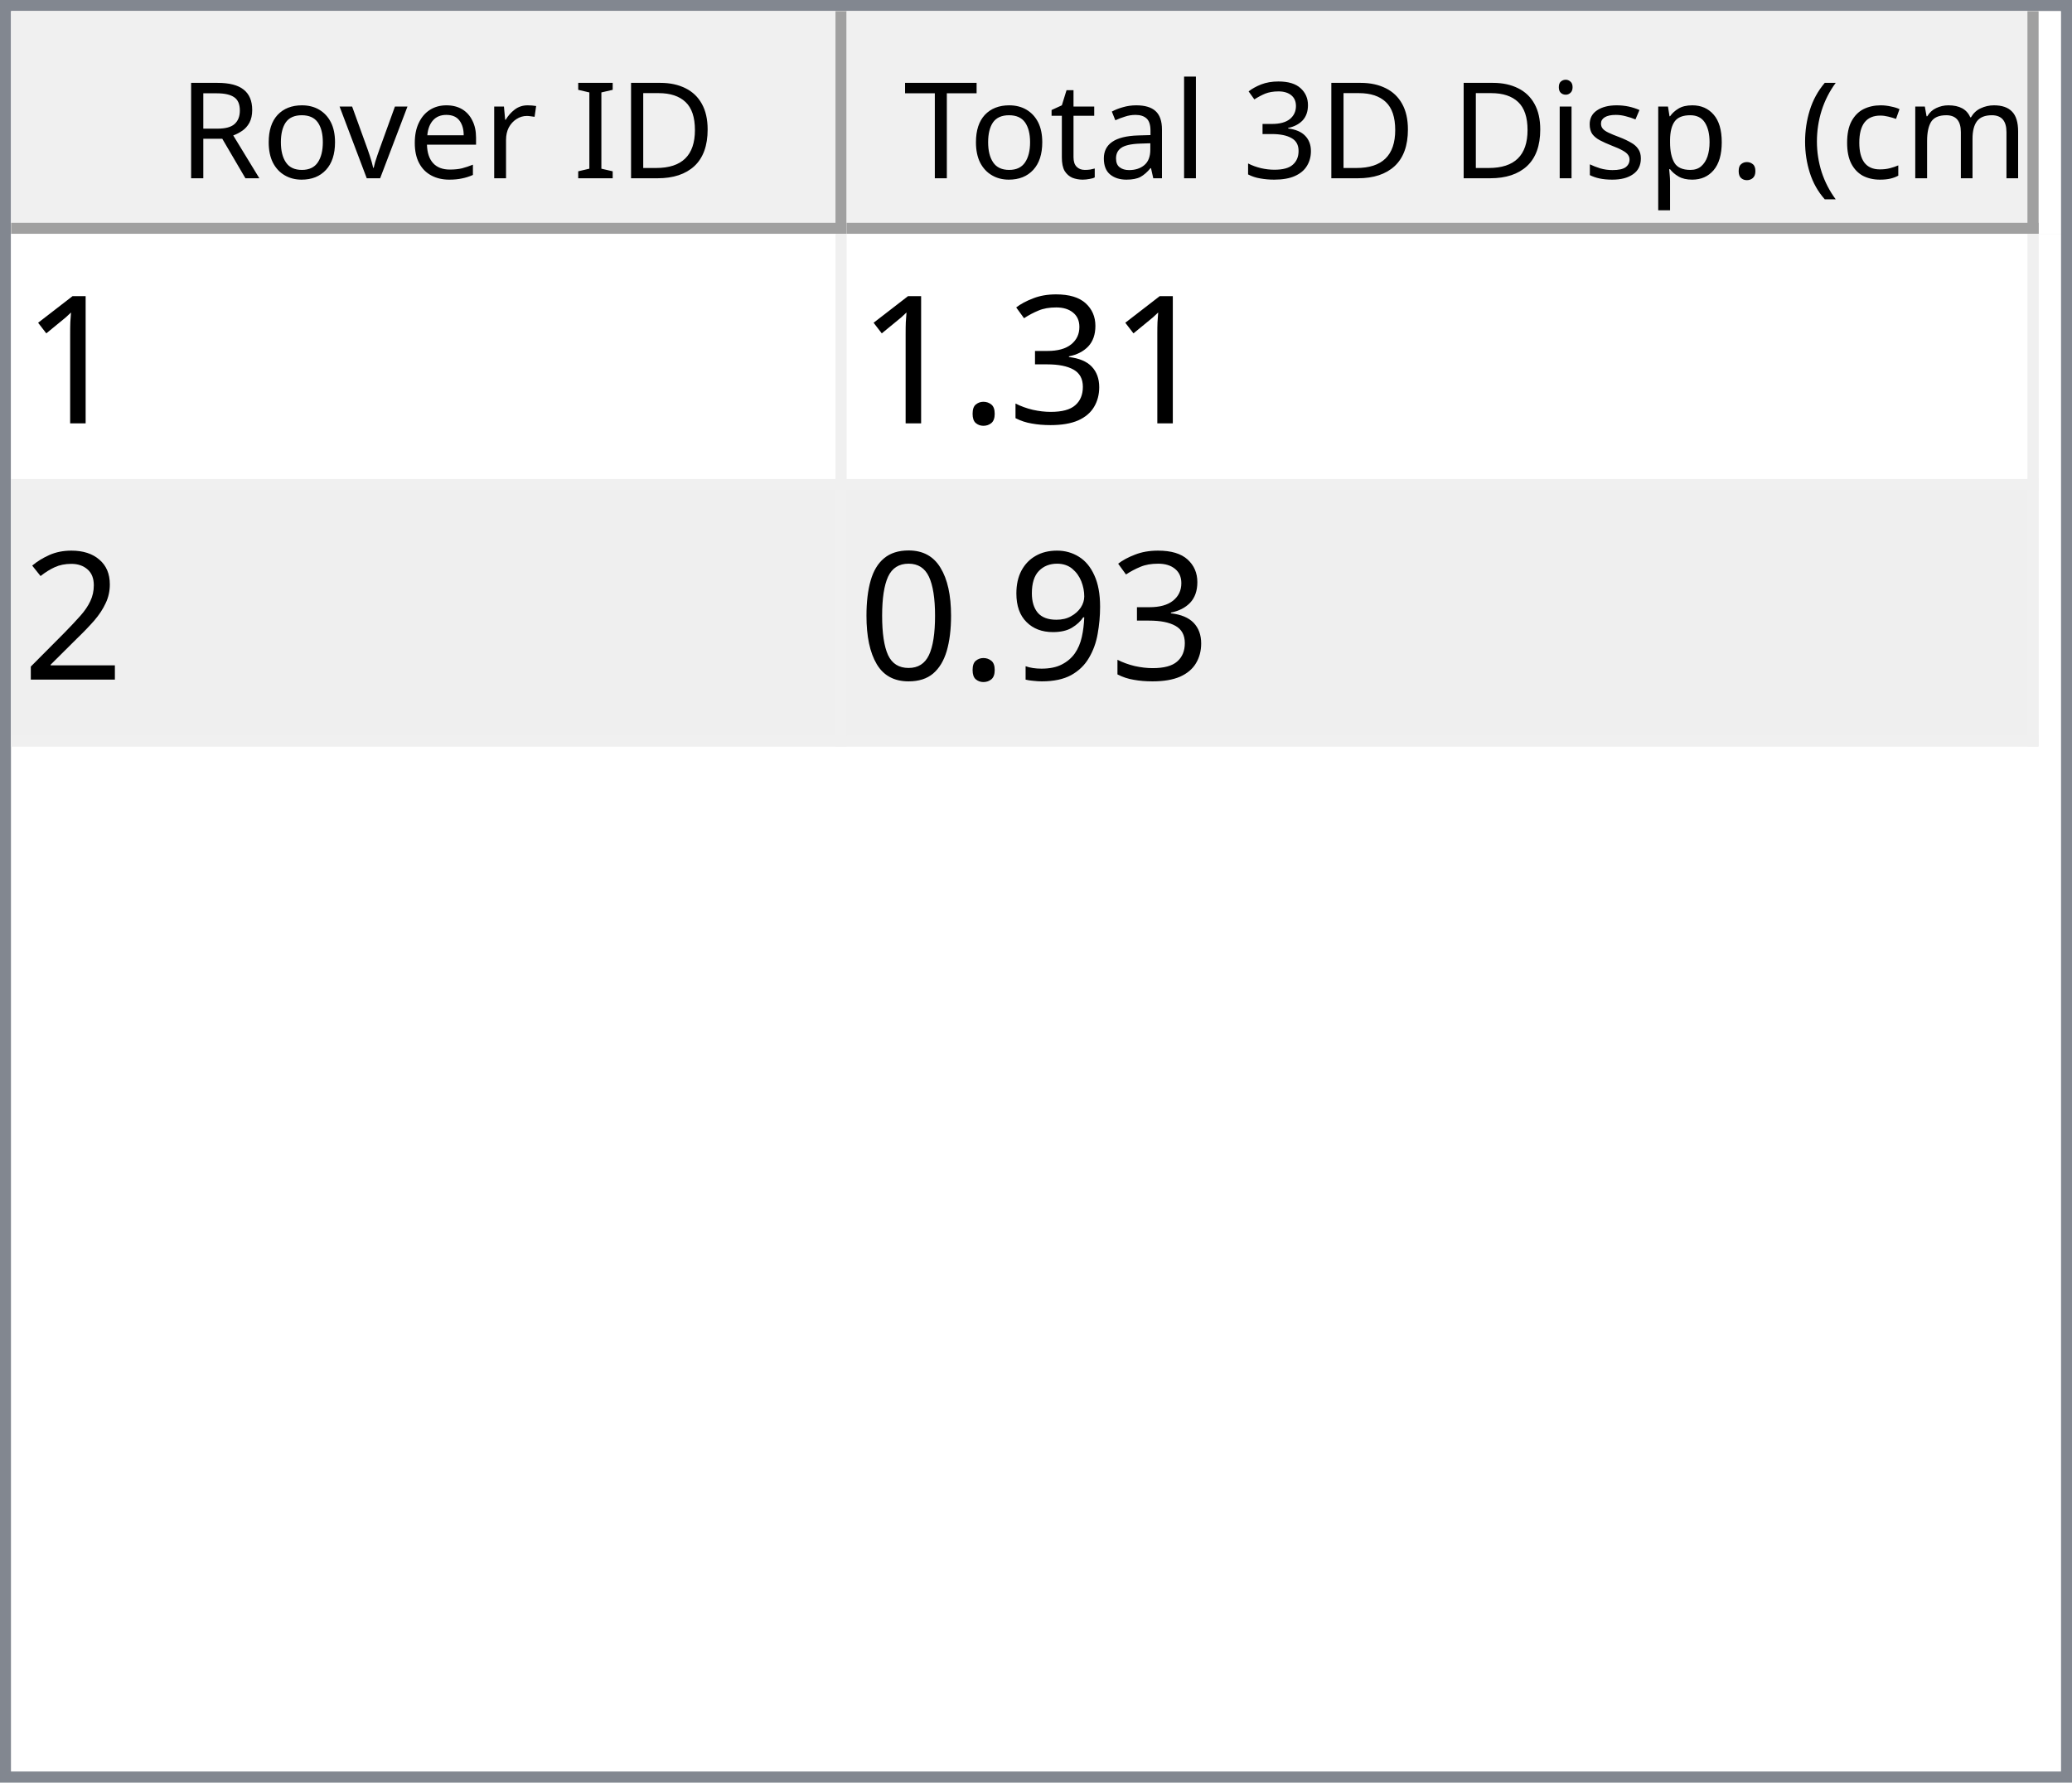
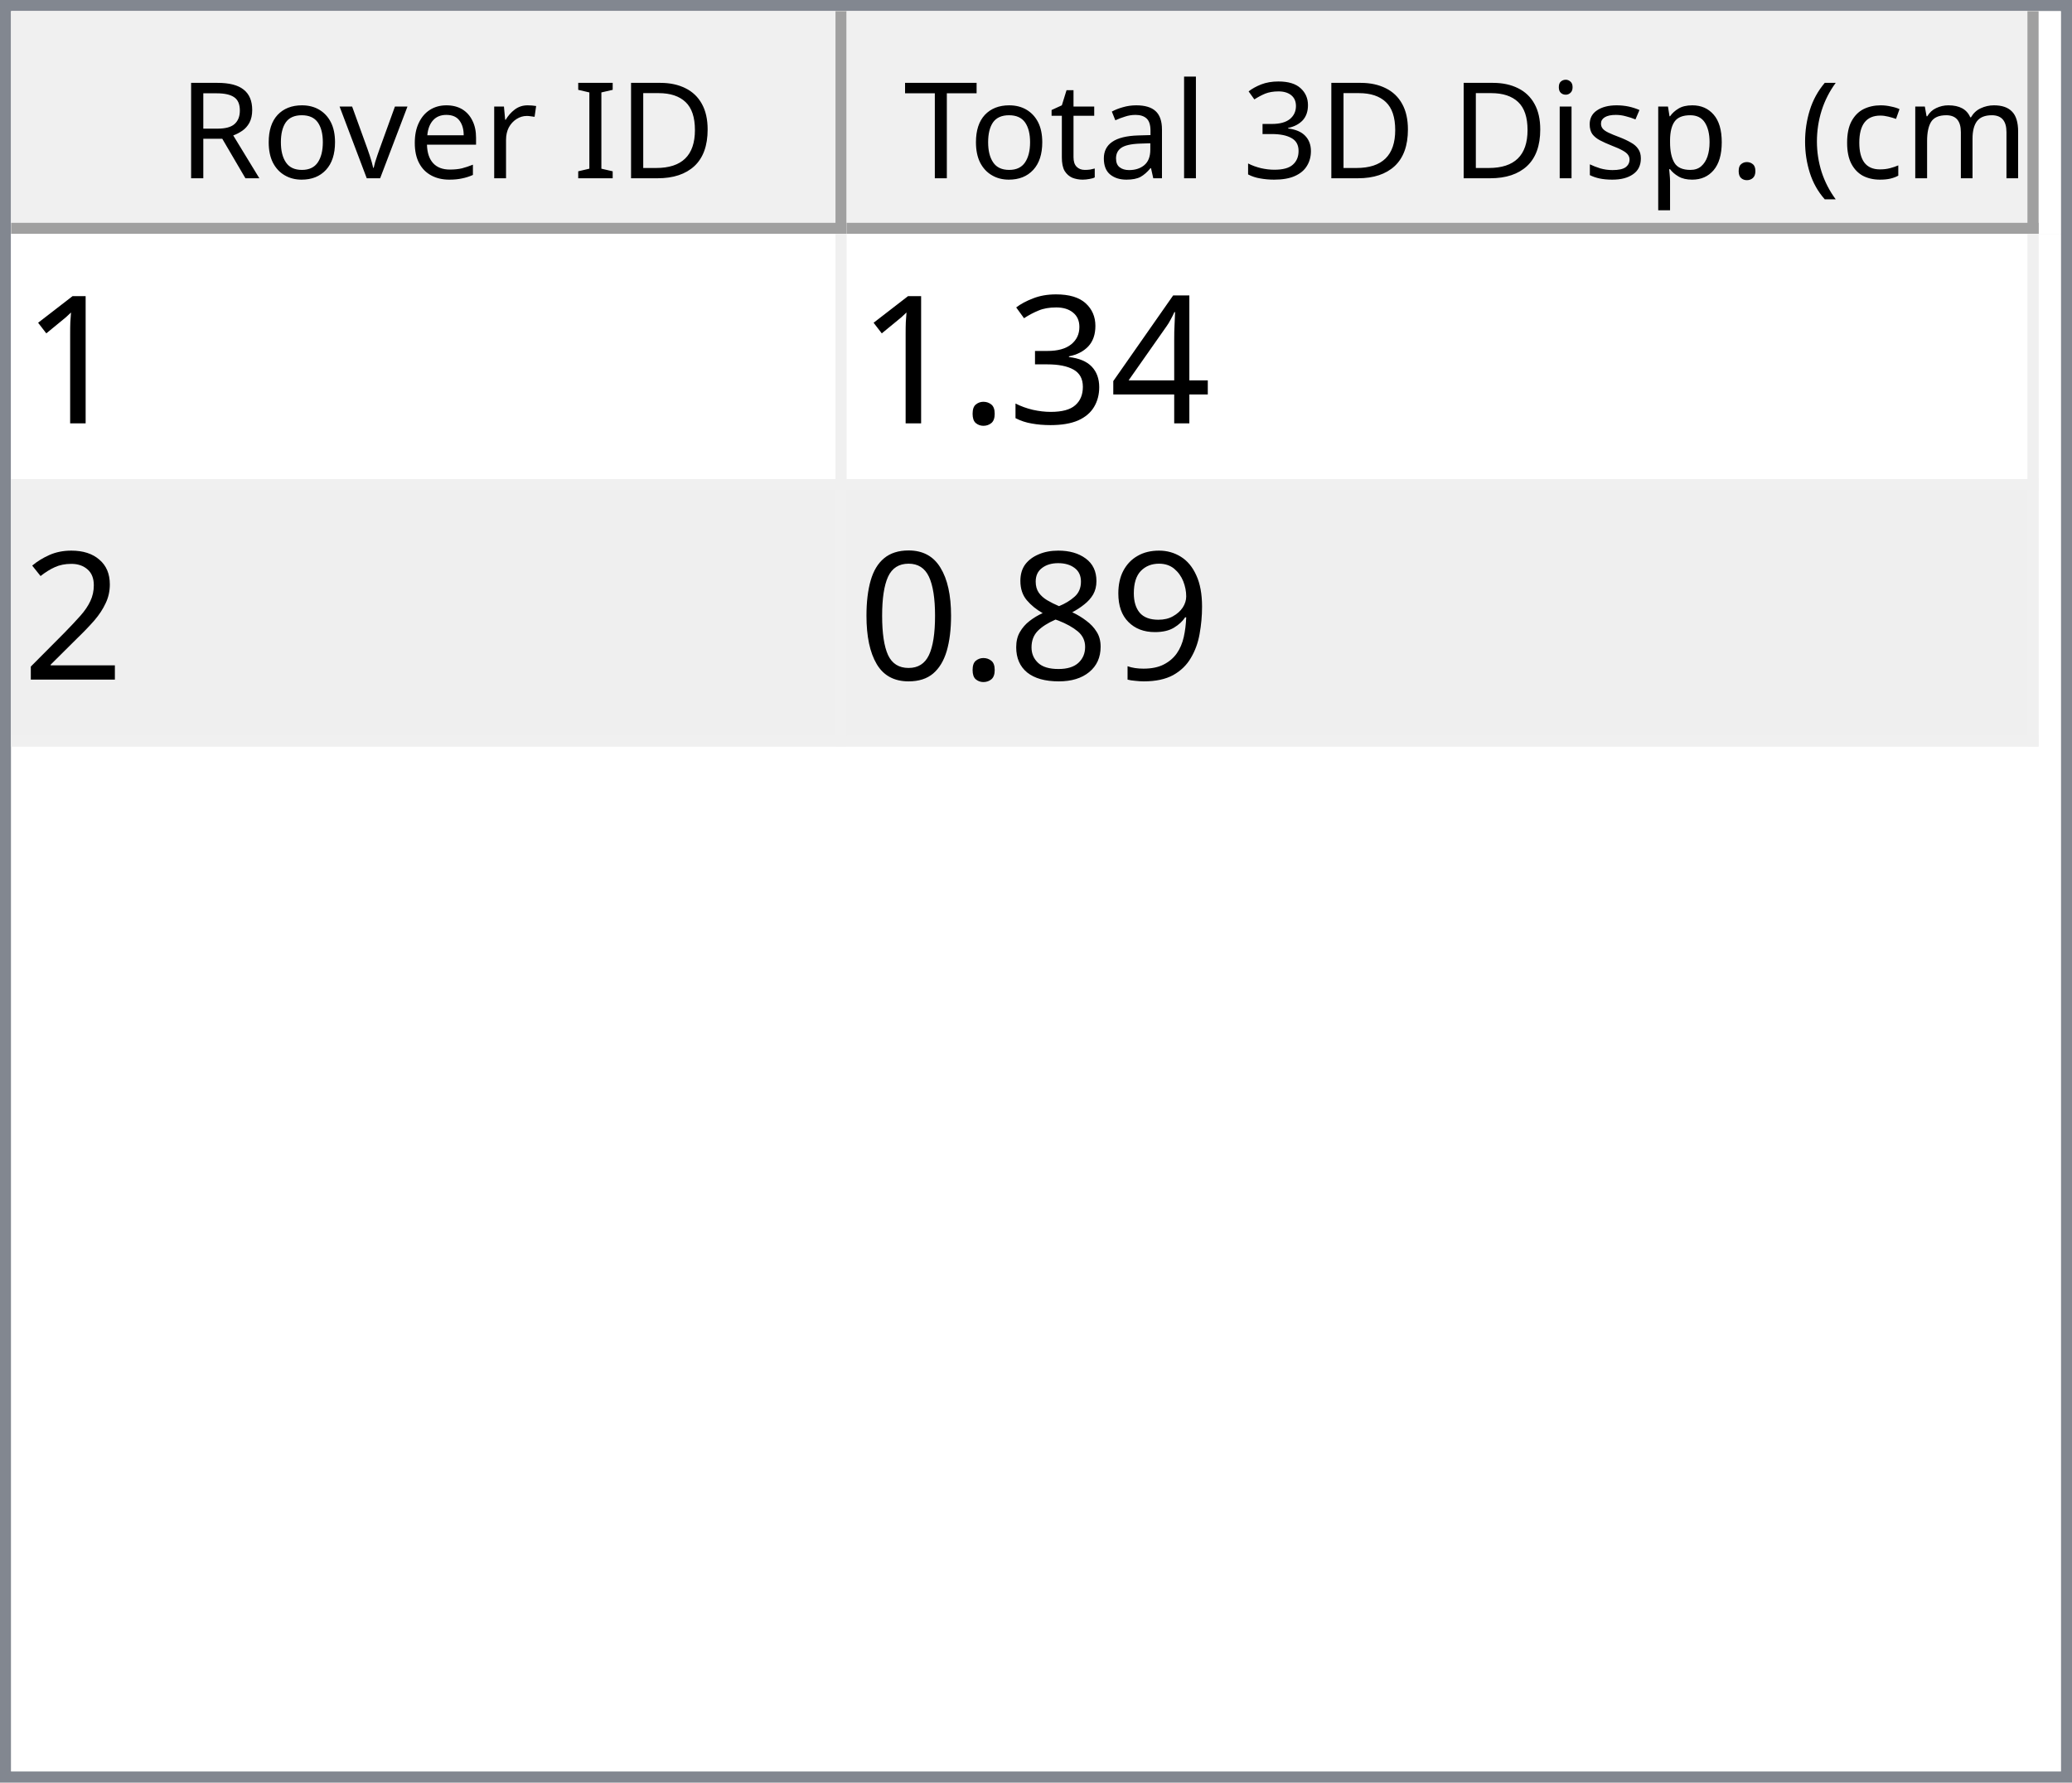
<svg xmlns="http://www.w3.org/2000/svg" style="fill-opacity:1; color-rendering:auto; color-interpolation:auto; text-rendering:auto; stroke:black; stroke-linecap:square; stroke-miterlimit:10; shape-rendering:auto; stroke-opacity:1; fill:black; stroke-dasharray:none; font-weight:normal; stroke-width:1; font-family:'Dialog'; font-style:normal; stroke-linejoin:miter; font-size:12px; stroke-dashoffset:0; image-rendering:auto;" width="186" height="160">
  <defs id="genericDefs" />
  <g>
    <defs id="defs1">
      <clipPath clipPathUnits="userSpaceOnUse" id="clipPath1">
        <path d="M0 0 L186 0 L186 160 L0 160 L0 0 Z" />
      </clipPath>
      <clipPath clipPathUnits="userSpaceOnUse" id="clipPath2">
        <path d="M0 0 L0 160 L186 160 L186 0 Z" />
      </clipPath>
      <clipPath clipPathUnits="userSpaceOnUse" id="clipPath3">
        <path d="M0 0 L0 20 L184 20 L184 0 Z" />
      </clipPath>
      <clipPath clipPathUnits="userSpaceOnUse" id="clipPath4">
        <path d="M0 0 L0 20 L75 20 L75 0 Z" />
      </clipPath>
      <clipPath clipPathUnits="userSpaceOnUse" id="clipPath5">
        <path d="M1 1 L1 19 L74 19 L74 1 Z" />
      </clipPath>
      <clipPath clipPathUnits="userSpaceOnUse" id="clipPath6">
        <path d="M0 0 L0 18 L73 18 L73 0 Z" />
      </clipPath>
      <clipPath clipPathUnits="userSpaceOnUse" id="clipPath7">
        <path d="M-0.5 -0.5 L-0.5 19.5 L74.5 19.5 L74.5 -0.5 Z" />
      </clipPath>
      <clipPath clipPathUnits="userSpaceOnUse" id="clipPath8">
        <path d="M0 0 L0 20 L107 20 L107 0 Z" />
      </clipPath>
      <clipPath clipPathUnits="userSpaceOnUse" id="clipPath9">
        <path d="M1 1 L1 19 L106 19 L106 1 Z" />
      </clipPath>
      <clipPath clipPathUnits="userSpaceOnUse" id="clipPath10">
        <path d="M0 0 L0 18 L105 18 L105 0 Z" />
      </clipPath>
      <clipPath clipPathUnits="userSpaceOnUse" id="clipPath11">
        <path d="M-0.5 -0.5 L-0.5 19.5 L106.5 19.5 L106.5 -0.5 Z" />
      </clipPath>
      <clipPath clipPathUnits="userSpaceOnUse" id="clipPath12">
        <path d="M0 0 L0 138 L184 138 L184 0 Z" />
      </clipPath>
      <clipPath clipPathUnits="userSpaceOnUse" id="clipPath13">
        <path d="M0 0 L0 46 L182 46 L182 0 Z" />
      </clipPath>
      <clipPath clipPathUnits="userSpaceOnUse" id="clipPath14">
        <path d="M-0.5 -0.5 L-0.5 45.5 L181.5 45.5 L181.5 -0.5 Z" />
      </clipPath>
      <clipPath clipPathUnits="userSpaceOnUse" id="clipPath15">
        <path d="M0 0 L0 22 L74 22 L74 0 Z" />
      </clipPath>
      <clipPath clipPathUnits="userSpaceOnUse" id="clipPath16">
        <path d="M0 0 L0 22 L106 22 L106 0 Z" />
      </clipPath>
      <font horiz-adv-x="64.551" id="font1">
        <font-face ascent="107.91" descent="25.098" units-per-em="100" style="font-style:normal; font-family:Segoe UI; font-weight:normal;" />
        <missing-glyph horiz-adv-x="64.551" d="M8.109 0 L8.109 68.266 L56.453 68.266 L56.453 0 L8.109 0 ZM15.328 7.234 L49.219 7.234 L49.219 61.031 L15.328 61.031 L15.328 7.234 Z" />
        <glyph unicode="D" horiz-adv-x="70.117" d="M9.188 0 L9.188 70.016 L28.516 70.016 Q65.531 70.016 65.531 35.891 Q65.531 19.672 55.25 9.836 Q44.969 0 27.734 0 L9.188 0 ZM17.391 62.594 L17.391 7.422 L27.828 7.422 Q41.609 7.422 49.273 14.797 Q56.938 22.172 56.938 35.688 Q56.938 62.594 28.328 62.594 L17.391 62.594 Z" />
        <glyph unicode="I" horiz-adv-x="26.611" d="M17.391 0 L9.188 0 L9.188 70.016 L17.391 70.016 L17.391 0 Z" />
        <glyph unicode=" " horiz-adv-x="27.393" d="" />
        <glyph unicode="r" horiz-adv-x="34.766" d="M34.188 41.891 Q32.078 43.5 28.125 43.5 Q23 43.5 19.555 38.672 Q16.109 33.844 16.109 25.484 L16.109 0 L8.109 0 L8.109 50 L16.109 50 L16.109 39.703 L16.312 39.703 Q18.016 44.969 21.531 47.922 Q25.047 50.875 29.391 50.875 Q32.516 50.875 34.188 50.203 L34.188 41.891 Z" />
        <glyph unicode="e" horiz-adv-x="52.295" d="M48.297 23 L12.984 23 Q13.188 14.656 17.484 10.109 Q21.781 5.562 29.297 5.562 Q37.75 5.562 44.828 11.141 L44.828 3.609 Q38.234 -1.172 27.391 -1.172 Q16.797 -1.172 10.742 5.641 Q4.688 12.453 4.688 24.812 Q4.688 36.469 11.305 43.82 Q17.922 51.172 27.734 51.172 Q37.547 51.172 42.922 44.828 Q48.297 38.484 48.297 27.203 L48.297 23 ZM40.094 29.781 Q40.047 36.719 36.75 40.578 Q33.453 44.438 27.594 44.438 Q21.922 44.438 17.969 40.383 Q14.016 36.328 13.094 29.781 L40.094 29.781 Z" />
        <glyph unicode="v" horiz-adv-x="47.9" d="M47.406 50 L27.484 0 L19.625 0 L0.688 50 L9.469 50 L22.172 13.672 Q23.578 9.672 23.922 6.688 L24.125 6.688 Q24.609 10.453 25.688 13.484 L38.969 50 L47.406 50 Z" />
        <glyph unicode="o" horiz-adv-x="58.594" d="M29 -1.172 Q17.922 -1.172 11.305 5.836 Q4.688 12.844 4.688 24.422 Q4.688 37.016 11.57 44.094 Q18.453 51.172 30.172 51.172 Q41.359 51.172 47.633 44.289 Q53.906 37.406 53.906 25.203 Q53.906 13.234 47.141 6.031 Q40.375 -1.172 29 -1.172 ZM29.594 44.438 Q21.875 44.438 17.383 39.188 Q12.891 33.938 12.891 24.703 Q12.891 15.828 17.43 10.695 Q21.969 5.562 29.594 5.562 Q37.359 5.562 41.531 10.594 Q45.703 15.625 45.703 24.906 Q45.703 34.281 41.531 39.359 Q37.359 44.438 29.594 44.438 Z" />
        <glyph unicode="R" horiz-adv-x="59.814" d="M59.375 0 L49.609 0 L37.891 19.625 Q36.281 22.359 34.766 24.289 Q33.25 26.219 31.664 27.438 Q30.078 28.656 28.25 29.219 Q26.422 29.781 24.125 29.781 L17.391 29.781 L17.391 0 L9.188 0 L9.188 70.016 L30.078 70.016 Q34.672 70.016 38.555 68.867 Q42.438 67.719 45.289 65.375 Q48.141 63.031 49.758 59.547 Q51.375 56.062 51.375 51.375 Q51.375 47.703 50.273 44.656 Q49.172 41.609 47.148 39.211 Q45.125 36.812 42.266 35.133 Q39.406 33.453 35.844 32.516 L35.844 32.328 Q37.594 31.547 38.891 30.547 Q40.188 29.547 41.359 28.18 Q42.531 26.812 43.68 25.078 Q44.828 23.344 46.234 21.047 L59.375 0 ZM17.391 62.594 L17.391 37.203 L28.516 37.203 Q31.594 37.203 34.203 38.133 Q36.812 39.062 38.719 40.797 Q40.625 42.531 41.703 45.047 Q42.781 47.562 42.781 50.688 Q42.781 56.297 39.141 59.445 Q35.5 62.594 28.609 62.594 L17.391 62.594 Z" />
        <glyph unicode=")" horiz-adv-x="30.176" d="M8.297 -15.922 L1.172 -15.922 Q16.406 2.344 16.406 26.812 Q16.406 51.469 1.078 70.016 L8.297 70.016 Q23.531 52.156 23.531 26.703 Q23.531 1.375 8.297 -15.922 Z" />
        <glyph unicode="m" horiz-adv-x="86.133" d="M79.109 0 L71.094 0 L71.094 28.719 Q71.094 37.016 68.531 40.727 Q65.969 44.438 59.906 44.438 Q54.781 44.438 51.195 39.75 Q47.609 35.062 47.609 28.516 L47.609 0 L39.594 0 L39.594 29.688 Q39.594 44.438 28.219 44.438 Q22.953 44.438 19.531 40.016 Q16.109 35.594 16.109 28.516 L16.109 0 L8.109 0 L8.109 50 L16.109 50 L16.109 42.094 L16.312 42.094 Q21.625 51.172 31.844 51.172 Q36.969 51.172 40.773 48.312 Q44.578 45.453 46 40.828 Q51.562 51.172 62.594 51.172 Q79.109 51.172 79.109 30.812 L79.109 0 Z" />
        <glyph unicode="c" horiz-adv-x="46.191" d="M42.188 2.297 Q36.422 -1.172 28.516 -1.172 Q17.828 -1.172 11.258 5.789 Q4.688 12.75 4.688 23.828 Q4.688 36.188 11.766 43.68 Q18.844 51.172 30.672 51.172 Q37.25 51.172 42.281 48.734 L42.281 40.531 Q36.719 44.438 30.375 44.438 Q22.703 44.438 17.797 38.945 Q12.891 33.453 12.891 24.516 Q12.891 15.719 17.508 10.641 Q22.125 5.562 29.891 5.562 Q36.422 5.562 42.188 9.906 L42.188 2.297 Z" />
        <glyph unicode="(" horiz-adv-x="30.176" d="M29.109 -15.922 L21.969 -15.922 Q6.844 1.375 6.844 26.703 Q6.844 52.156 21.969 70.016 L29.203 70.016 Q13.875 51.469 13.875 26.812 Q13.875 2.344 29.109 -15.922 Z" />
        <glyph unicode="." horiz-adv-x="21.68" d="M10.891 -1.078 Q8.641 -1.078 7.055 0.539 Q5.469 2.156 5.469 4.391 Q5.469 6.641 7.055 8.273 Q8.641 9.906 10.891 9.906 Q13.188 9.906 14.797 8.273 Q16.406 6.641 16.406 4.391 Q16.406 2.156 14.797 0.539 Q13.188 -1.078 10.891 -1.078 Z" />
        <glyph unicode="p" horiz-adv-x="58.789" d="M16.312 7.234 L16.109 7.234 L16.109 -23 L8.109 -23 L8.109 50 L16.109 50 L16.109 41.219 L16.312 41.219 Q22.219 51.172 33.594 51.172 Q43.266 51.172 48.688 44.461 Q54.109 37.75 54.109 26.469 Q54.109 13.922 48 6.375 Q41.891 -1.172 31.297 -1.172 Q21.578 -1.172 16.312 7.234 ZM16.109 27.391 L16.109 20.406 Q16.109 14.203 20.141 9.883 Q24.172 5.562 30.375 5.562 Q37.641 5.562 41.773 11.133 Q45.906 16.703 45.906 26.609 Q45.906 34.969 42.047 39.703 Q38.188 44.438 31.594 44.438 Q24.609 44.438 20.359 39.578 Q16.109 34.719 16.109 27.391 Z" />
        <glyph unicode="s" horiz-adv-x="42.432" d="M5.078 1.812 L5.078 10.406 Q11.625 5.562 19.484 5.562 Q30.031 5.562 30.031 12.594 Q30.031 14.594 29.125 15.992 Q28.219 17.391 26.68 18.461 Q25.141 19.531 23.07 20.383 Q21 21.234 18.609 22.172 Q15.281 23.484 12.766 24.828 Q10.25 26.172 8.57 27.859 Q6.891 29.547 6.031 31.695 Q5.172 33.844 5.172 36.719 Q5.172 40.234 6.789 42.945 Q8.406 45.656 11.086 47.484 Q13.766 49.312 17.211 50.242 Q20.656 51.172 24.312 51.172 Q30.812 51.172 35.938 48.922 L35.938 40.828 Q30.422 44.438 23.25 44.438 Q21 44.438 19.195 43.922 Q17.391 43.406 16.094 42.477 Q14.797 41.547 14.086 40.258 Q13.375 38.969 13.375 37.406 Q13.375 35.453 14.086 34.133 Q14.797 32.812 16.164 31.789 Q17.531 30.766 19.484 29.938 Q21.438 29.109 23.922 28.125 Q27.25 26.859 29.883 25.516 Q32.516 24.172 34.375 22.484 Q36.234 20.797 37.234 18.602 Q38.234 16.406 38.234 13.375 Q38.234 9.672 36.602 6.938 Q34.969 4.203 32.234 2.398 Q29.5 0.594 25.93 -0.289 Q22.359 -1.172 18.453 -1.172 Q10.75 -1.172 5.078 1.812 Z" />
        <glyph unicode="i" horiz-adv-x="24.219" d="M12.203 62.703 Q10.062 62.703 8.547 64.164 Q7.031 65.625 7.031 67.875 Q7.031 70.125 8.547 71.609 Q10.062 73.094 12.203 73.094 Q14.406 73.094 15.945 71.609 Q17.484 70.125 17.484 67.875 Q17.484 65.719 15.945 64.211 Q14.406 62.703 12.203 62.703 ZM16.109 0 L8.109 0 L8.109 50 L16.109 50 L16.109 0 Z" />
        <glyph unicode="3" horiz-adv-x="53.906" d="M46.531 19.828 Q46.531 15.094 44.75 11.211 Q42.969 7.328 39.719 4.57 Q36.469 1.812 31.93 0.297 Q27.391 -1.219 21.922 -1.219 Q11.922 -1.219 6 2.594 L6 11.188 Q13.094 5.609 22.219 5.609 Q25.875 5.609 28.828 6.539 Q31.781 7.469 33.906 9.227 Q36.031 10.984 37.18 13.477 Q38.328 15.969 38.328 19.094 Q38.328 32.812 18.797 32.812 L12.984 32.812 L12.984 39.594 L18.5 39.594 Q35.797 39.594 35.797 52.484 Q35.797 64.406 22.609 64.406 Q15.188 64.406 8.688 59.422 L8.688 67.188 Q15.375 71.188 24.609 71.188 Q29 71.188 32.57 69.969 Q36.141 68.75 38.68 66.555 Q41.219 64.359 42.609 61.281 Q44 58.203 44 54.5 Q44 40.672 30.031 36.719 L30.031 36.531 Q33.594 36.141 36.625 34.797 Q39.656 33.453 41.852 31.305 Q44.047 29.156 45.289 26.25 Q46.531 23.344 46.531 19.828 Z" />
        <glyph unicode="l" horiz-adv-x="24.219" d="M16.109 0 L8.109 0 L8.109 74.031 L16.109 74.031 L16.109 0 Z" />
        <glyph unicode="a" horiz-adv-x="50.879" d="M43.891 0 L35.891 0 L35.891 7.812 L35.688 7.812 Q30.469 -1.172 20.312 -1.172 Q12.844 -1.172 8.617 2.781 Q4.391 6.734 4.391 13.281 Q4.391 27.297 20.906 29.594 L35.891 31.688 Q35.891 44.438 25.594 44.438 Q16.547 44.438 9.281 38.281 L9.281 46.484 Q16.656 51.172 26.266 51.172 Q43.891 51.172 43.891 32.516 L43.891 0 ZM35.891 25.297 L23.828 23.641 Q18.266 22.859 15.43 20.875 Q12.594 18.891 12.594 13.875 Q12.594 10.203 15.211 7.883 Q17.828 5.562 22.172 5.562 Q28.125 5.562 32.008 9.742 Q35.891 13.922 35.891 20.312 L35.891 25.297 Z" />
        <glyph unicode="t" horiz-adv-x="33.887" d="M31.297 0.484 Q28.469 -1.078 23.828 -1.078 Q10.688 -1.078 10.688 13.578 L10.688 43.172 L2.094 43.172 L2.094 50 L10.688 50 L10.688 62.203 L18.703 64.797 L18.703 50 L31.297 50 L31.297 43.172 L18.703 43.172 L18.703 14.984 Q18.703 9.969 20.414 7.82 Q22.125 5.672 26.078 5.672 Q29.109 5.672 31.297 7.328 L31.297 0.484 Z" />
        <glyph unicode="T" horiz-adv-x="52.393" d="M50.594 62.594 L30.375 62.594 L30.375 0 L22.172 0 L22.172 62.594 L2 62.594 L2 70.016 L50.594 70.016 L50.594 62.594 Z" />
      </font>
      <font horiz-adv-x="75.0" id="font2">
        <font-face ascent="100.537" descent="21.973" units-per-em="100" style="font-style:normal; font-family:sans-serif; font-weight:normal;" />
        <missing-glyph horiz-adv-x="75.0" d="M12.5 0 L12.5 62.5 L62.5 62.5 L62.5 0 L12.5 0 ZM14.062 1.562 L60.938 1.562 L60.938 60.938 L14.062 60.938 L14.062 1.562 Z" />
        <glyph unicode="1" horiz-adv-x="55.615" d="M37.25 0 L28.469 0 L28.469 56 Q25.297 52.984 20.141 49.953 Q14.984 46.922 10.891 45.406 L10.891 53.906 Q18.266 57.375 23.781 62.305 Q29.297 67.234 31.594 71.875 L37.25 71.875 L37.25 0 Z" />
+         <glyph unicode="4" horiz-adv-x="55.615" d="M32.328 0 L32.328 17.141 L1.266 17.141 L1.266 25.203 L33.938 71.578 L41.109 71.578 L41.109 25.203 L50.781 25.203 L50.781 17.141 L41.109 17.141 L41.109 0 L32.328 0 ZM32.328 25.203 L32.328 57.469 L9.906 25.203 L32.328 25.203 Z" />
        <glyph unicode="3" horiz-adv-x="55.615" d="M4.203 18.891 L12.984 20.062 Q14.5 12.594 18.141 9.297 Q21.781 6 27 6 Q33.203 6 37.477 10.297 Q41.75 14.594 41.75 20.953 Q41.75 27 37.797 30.93 Q33.844 34.859 27.734 34.859 Q25.25 34.859 21.531 33.891 L22.516 41.609 Q23.391 41.5 23.922 41.5 Q29.547 41.5 34.039 44.43 Q38.531 47.359 38.531 53.469 Q38.531 58.297 35.258 61.477 Q31.984 64.656 26.812 64.656 Q21.688 64.656 18.266 61.43 Q14.844 58.203 13.875 51.766 L5.078 53.328 Q6.688 62.156 12.398 67.016 Q18.109 71.875 26.609 71.875 Q32.469 71.875 37.398 69.359 Q42.328 66.844 44.945 62.5 Q47.562 58.156 47.562 53.266 Q47.562 48.641 45.07 44.828 Q42.578 41.016 37.703 38.766 Q44.047 37.312 47.562 32.695 Q51.078 28.078 51.078 21.141 Q51.078 11.766 44.242 5.25 Q37.406 -1.266 26.953 -1.266 Q17.531 -1.266 11.305 4.352 Q5.078 9.969 4.203 18.891 Z" />
        <glyph unicode="." horiz-adv-x="27.783" d="M9.078 0 L9.078 10.016 L19.094 10.016 L19.094 0 L9.078 0 Z" />
        <glyph unicode="2" horiz-adv-x="55.615" d="M50.344 8.453 L50.344 0 L3.031 0 Q2.938 3.172 4.047 6.109 Q5.859 10.938 9.836 15.625 Q13.812 20.312 21.344 26.469 Q33.016 36.031 37.117 41.625 Q41.219 47.219 41.219 52.203 Q41.219 57.422 37.477 61.008 Q33.734 64.594 27.734 64.594 Q21.391 64.594 17.578 60.789 Q13.766 56.984 13.719 50.25 L4.688 51.172 Q5.609 61.281 11.664 66.578 Q17.719 71.875 27.938 71.875 Q38.234 71.875 44.242 66.164 Q50.25 60.453 50.25 52 Q50.25 47.703 48.492 43.555 Q46.734 39.406 42.656 34.812 Q38.578 30.219 29.109 22.219 Q21.188 15.578 18.945 13.211 Q16.703 10.844 15.234 8.453 L50.344 8.453 Z" />
        <glyph unicode="9" horiz-adv-x="55.615" d="M5.469 16.547 L13.922 17.328 Q14.984 11.375 18.016 8.688 Q21.047 6 25.781 6 Q29.828 6 32.883 7.859 Q35.938 9.719 37.891 12.82 Q39.844 15.922 41.164 21.195 Q42.484 26.469 42.484 31.938 Q42.484 32.516 42.438 33.688 Q39.797 29.5 35.234 26.883 Q30.672 24.266 25.344 24.266 Q16.453 24.266 10.305 30.711 Q4.156 37.156 4.156 47.703 Q4.156 58.594 10.578 65.234 Q17 71.875 26.656 71.875 Q33.641 71.875 39.43 68.117 Q45.219 64.359 48.219 57.398 Q51.219 50.438 51.219 37.25 Q51.219 23.531 48.242 15.406 Q45.266 7.281 39.383 3.031 Q33.5 -1.219 25.594 -1.219 Q17.188 -1.219 11.867 3.445 Q6.547 8.109 5.469 16.547 ZM41.453 48.141 Q41.453 55.719 37.43 60.156 Q33.406 64.594 27.734 64.594 Q21.875 64.594 17.531 59.812 Q13.188 55.031 13.188 47.406 Q13.188 40.578 17.312 36.305 Q21.438 32.031 27.484 32.031 Q33.594 32.031 37.523 36.305 Q41.453 40.578 41.453 48.141 Z" />
+         <glyph unicode="8" horiz-adv-x="55.615" d="M17.672 38.812 Q12.203 40.828 9.57 44.539 Q6.938 48.25 6.938 53.422 Q6.938 61.234 12.555 66.555 Q18.172 71.875 27.484 71.875 Q36.859 71.875 42.578 66.43 Q48.297 60.984 48.297 53.172 Q48.297 48.188 45.68 44.508 Q43.062 40.828 37.75 38.812 Q44.344 36.672 47.781 31.883 Q51.219 27.094 51.219 20.453 Q51.219 11.281 44.727 5.031 Q38.234 -1.219 27.641 -1.219 Q17.047 -1.219 10.547 5.055 Q4.047 11.328 4.047 20.703 Q4.047 27.688 7.594 32.398 Q11.141 37.109 17.672 38.812 ZM15.922 53.719 Q15.922 48.641 19.195 45.414 Q22.469 42.188 27.688 42.188 Q32.766 42.188 36.016 45.383 Q39.266 48.578 39.266 53.219 Q39.266 58.062 35.914 61.359 Q32.562 64.656 27.594 64.656 Q22.562 64.656 19.242 61.43 Q15.922 58.203 15.922 53.719 ZM13.094 20.656 Q13.094 16.891 14.875 13.375 Q16.656 9.859 20.172 7.93 Q23.688 6 27.734 6 Q34.031 6 38.133 10.055 Q42.234 14.109 42.234 20.359 Q42.234 26.703 38.016 30.859 Q33.797 35.016 27.438 35.016 Q21.234 35.016 17.164 30.914 Q13.094 26.812 13.094 20.656 Z" />
        <glyph unicode="0" horiz-adv-x="55.615" d="M4.156 35.297 Q4.156 48 6.766 55.742 Q9.375 63.484 14.523 67.68 Q19.672 71.875 27.484 71.875 Q33.25 71.875 37.594 69.555 Q41.938 67.234 44.773 62.867 Q47.609 58.5 49.219 52.227 Q50.828 45.953 50.828 35.297 Q50.828 22.703 48.242 14.969 Q45.656 7.234 40.508 3.008 Q35.359 -1.219 27.484 -1.219 Q17.141 -1.219 11.234 6.203 Q4.156 15.141 4.156 35.297 ZM13.188 35.297 Q13.188 17.672 17.312 11.836 Q21.438 6 27.484 6 Q33.547 6 37.672 11.859 Q41.797 17.719 41.797 35.297 Q41.797 52.984 37.672 58.789 Q33.547 64.594 27.391 64.594 Q21.344 64.594 17.719 59.469 Q13.188 52.938 13.188 35.297 Z" />
      </font>
    </defs>
    <g style="fill:white; stroke:white;">
      <rect x="0" y="0" width="186" style="clip-path:url(#clipPath1); stroke:none;" height="160" />
    </g>
    <g style="fill:white; text-rendering:optimizeSpeed; color-rendering:optimizeSpeed; image-rendering:optimizeSpeed; shape-rendering:crispEdges; stroke:white; color-interpolation:sRGB;">
      <rect x="0" width="186" height="160" y="0" style="stroke:none;" />
      <path style="stroke:none;" d="M0 160 L186 160 L186 0 L0 0 Z" />
    </g>
    <g style="fill:rgb(240,240,240); font-family:'Segoe UI'; stroke:rgb(240,240,240);">
      <rect x="0" y="0" width="186" style="clip-path:url(#clipPath2); stroke:none;" height="160" />
    </g>
    <g style="fill:rgb(130,135,144); font-family:'Segoe UI'; stroke:rgb(130,135,144);">
      <path d="M0 0 L186 0 L186 160 L0 160 L0 0 ZM1 1 L185 1 L185 159 L1 159 L1 1 Z" style="fill-rule:evenodd; clip-path:url(#clipPath2); stroke:none;" />
    </g>
    <g style="fill:white; font-family:'Segoe UI'; stroke:white;" transform="translate(1,1)">
      <rect x="0" y="0" width="184" style="clip-path:url(#clipPath3); stroke:none;" height="20" />
    </g>
    <g style="fill:rgb(240,240,240); font-family:'Segoe UI'; stroke:rgb(240,240,240);" transform="translate(1,1)">
      <rect x="0" y="0" width="75" style="clip-path:url(#clipPath4); stroke:none;" height="20" />
    </g>
    <g style="font-family:'Segoe UI';" transform="translate(2,2)">
      <text x="14" xml:space="preserve" y="14" style="clip-path:url(#clipPath6); stroke:none;">Rover ID</text>
    </g>
    <g style="fill:rgb(160,160,160); font-family:'Segoe UI'; stroke:rgb(160,160,160); stroke-linejoin:bevel;" transform="translate(1.5,1.5)">
      <line x1="74" x2="74" y1="0" style="fill:none; clip-path:url(#clipPath7);" y2="19" />
    </g>
    <g style="fill:rgb(160,160,160); font-family:'Segoe UI'; stroke:rgb(160,160,160); stroke-linejoin:bevel;" transform="matrix(1,0,0,1,1,1) translate(0.5,0.5)">
      <line x1="0" x2="74" y1="19" style="fill:none; clip-path:url(#clipPath7);" y2="19" />
    </g>
    <g style="fill:rgb(240,240,240); font-family:'Segoe UI'; stroke:rgb(240,240,240);" transform="translate(76,1)">
      <rect x="0" y="0" width="107" style="clip-path:url(#clipPath8); stroke:none;" height="20" />
    </g>
    <g style="font-family:'Segoe UI';" transform="translate(77,2)">
      <text x="1" xml:space="preserve" y="14" style="clip-path:url(#clipPath10); stroke:none;"> Total 3D Disp. (cm)</text>
    </g>
    <g style="fill:rgb(160,160,160); font-family:'Segoe UI'; stroke:rgb(160,160,160); stroke-linejoin:bevel;" transform="translate(76.5,1.5)">
      <line x1="106" x2="106" y1="0" style="fill:none; clip-path:url(#clipPath11);" y2="19" />
    </g>
    <g style="fill:rgb(160,160,160); font-family:'Segoe UI'; stroke:rgb(160,160,160); stroke-linejoin:bevel;" transform="matrix(1,0,0,1,76,1) translate(0.5,0.5)">
      <line x1="0" x2="106" y1="19" style="fill:none; clip-path:url(#clipPath11);" y2="19" />
    </g>
    <g style="fill:white; font-family:'Segoe UI'; stroke:white;" transform="translate(1,21)">
      <rect x="0" y="0" width="184" style="clip-path:url(#clipPath12); stroke:none;" height="138" />
    </g>
    <g style="fill:rgb(240,240,240); font-size:16px; font-family:sans-serif; stroke:rgb(240,240,240);" transform="translate(1,21)">
      <rect x="0" y="0" width="182" style="clip-path:url(#clipPath13); stroke:none;" height="46" />
      <line transform="translate(0.5,0.5)" x1="0" x2="181" y1="22" style="clip-path:url(#clipPath14); fill:none; stroke-linejoin:bevel;" y2="22" />
    </g>
    <g transform="matrix(1,0,0,1,1,21) translate(0.5,0.5)" style="fill:rgb(240,240,240); font-size:16px; font-family:sans-serif; stroke:rgb(240,240,240); stroke-linejoin:bevel;">
      <line x1="0" x2="181" y1="45" style="fill:none; clip-path:url(#clipPath14);" y2="45" />
    </g>
    <g transform="matrix(1,0,0,1,1,21) translate(0.5,0.5)" style="fill:rgb(240,240,240); font-size:16px; font-family:sans-serif; stroke:rgb(240,240,240); stroke-linejoin:bevel;">
      <line x1="74" x2="74" y1="0" style="fill:none; clip-path:url(#clipPath14);" y2="45" />
    </g>
    <g transform="matrix(1,0,0,1,1,21) translate(0.5,0.5)" style="fill:rgb(240,240,240); font-size:16px; font-family:sans-serif; stroke:rgb(240,240,240); stroke-linejoin:bevel;">
      <line x1="181" x2="181" y1="0" style="fill:none; clip-path:url(#clipPath14);" y2="45" />
    </g>
    <g style="fill:white; font-size:16px; font-family:sans-serif; stroke:white;" transform="matrix(1,0,0,1,1,21)">
      <rect x="0" y="0" width="74" style="clip-path:url(#clipPath15); stroke:none;" height="22" />
      <text x="1" y="17" style="fill:black; clip-path:url(#clipPath15); stroke:none;" xml:space="preserve">1</text>
    </g>
    <g style="fill:white; font-size:16px; font-family:sans-serif; stroke:white;" transform="matrix(1,0,0,1,1,21) translate(75,0)">
      <rect x="0" y="0" width="106" style="clip-path:url(#clipPath16); stroke:none;" height="22" />
-       <text x="1" y="17" style="fill:black; clip-path:url(#clipPath16); stroke:none;" xml:space="preserve">1.31</text>
+       <text x="1" y="17" style="fill:black; clip-path:url(#clipPath16); stroke:none;" xml:space="preserve">1.34</text>
    </g>
    <g style="fill:rgb(239,239,239); font-size:16px; font-family:sans-serif; stroke:rgb(239,239,239);" transform="matrix(1,0,0,1,1,21) translate(0,23)">
      <rect x="0" y="0" width="74" style="clip-path:url(#clipPath15); stroke:none;" height="22" />
      <text x="1" y="17" style="fill:black; clip-path:url(#clipPath15); stroke:none;" xml:space="preserve">2</text>
    </g>
    <g style="fill:rgb(239,239,239); font-size:16px; font-family:sans-serif; stroke:rgb(239,239,239);" transform="matrix(1,0,0,1,1,21) translate(75,23)">
      <rect x="0" y="0" width="106" style="clip-path:url(#clipPath16); stroke:none;" height="22" />
-       <text x="1" y="17" style="fill:black; clip-path:url(#clipPath16); stroke:none;" xml:space="preserve">0.93</text>
+       <text x="1" y="17" style="fill:black; clip-path:url(#clipPath16); stroke:none;" xml:space="preserve">0.89</text>
    </g>
  </g>
</svg>
